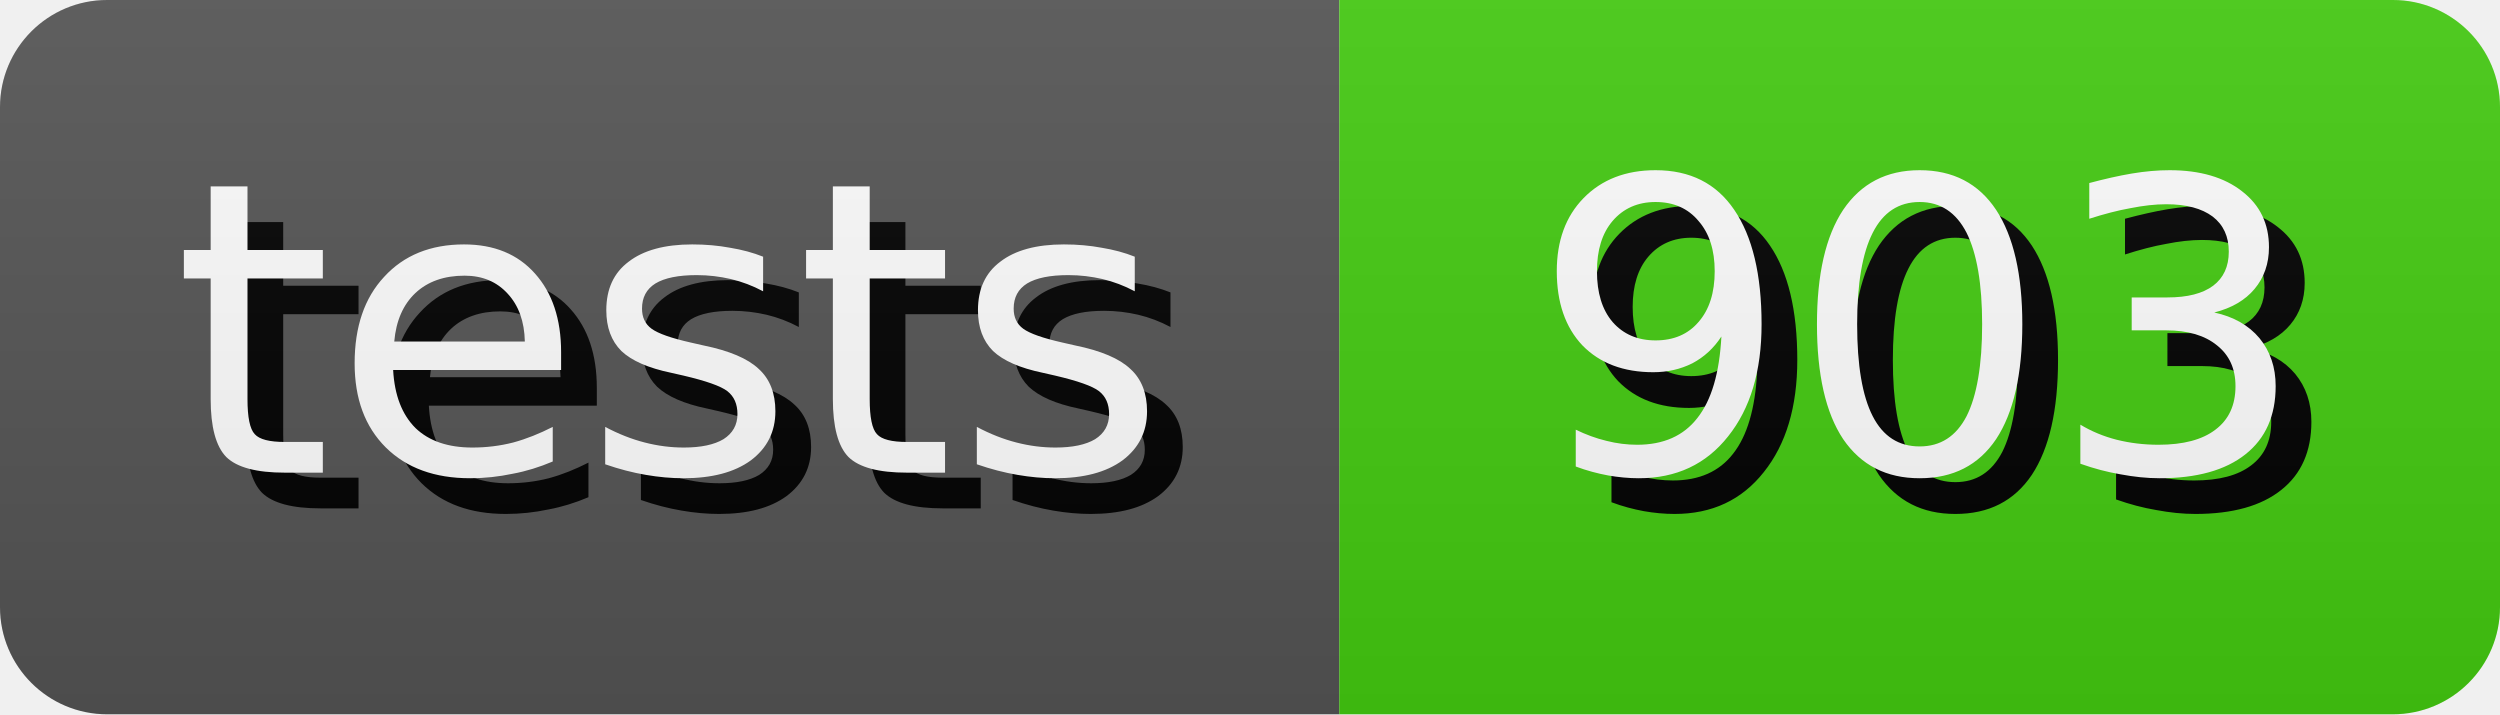
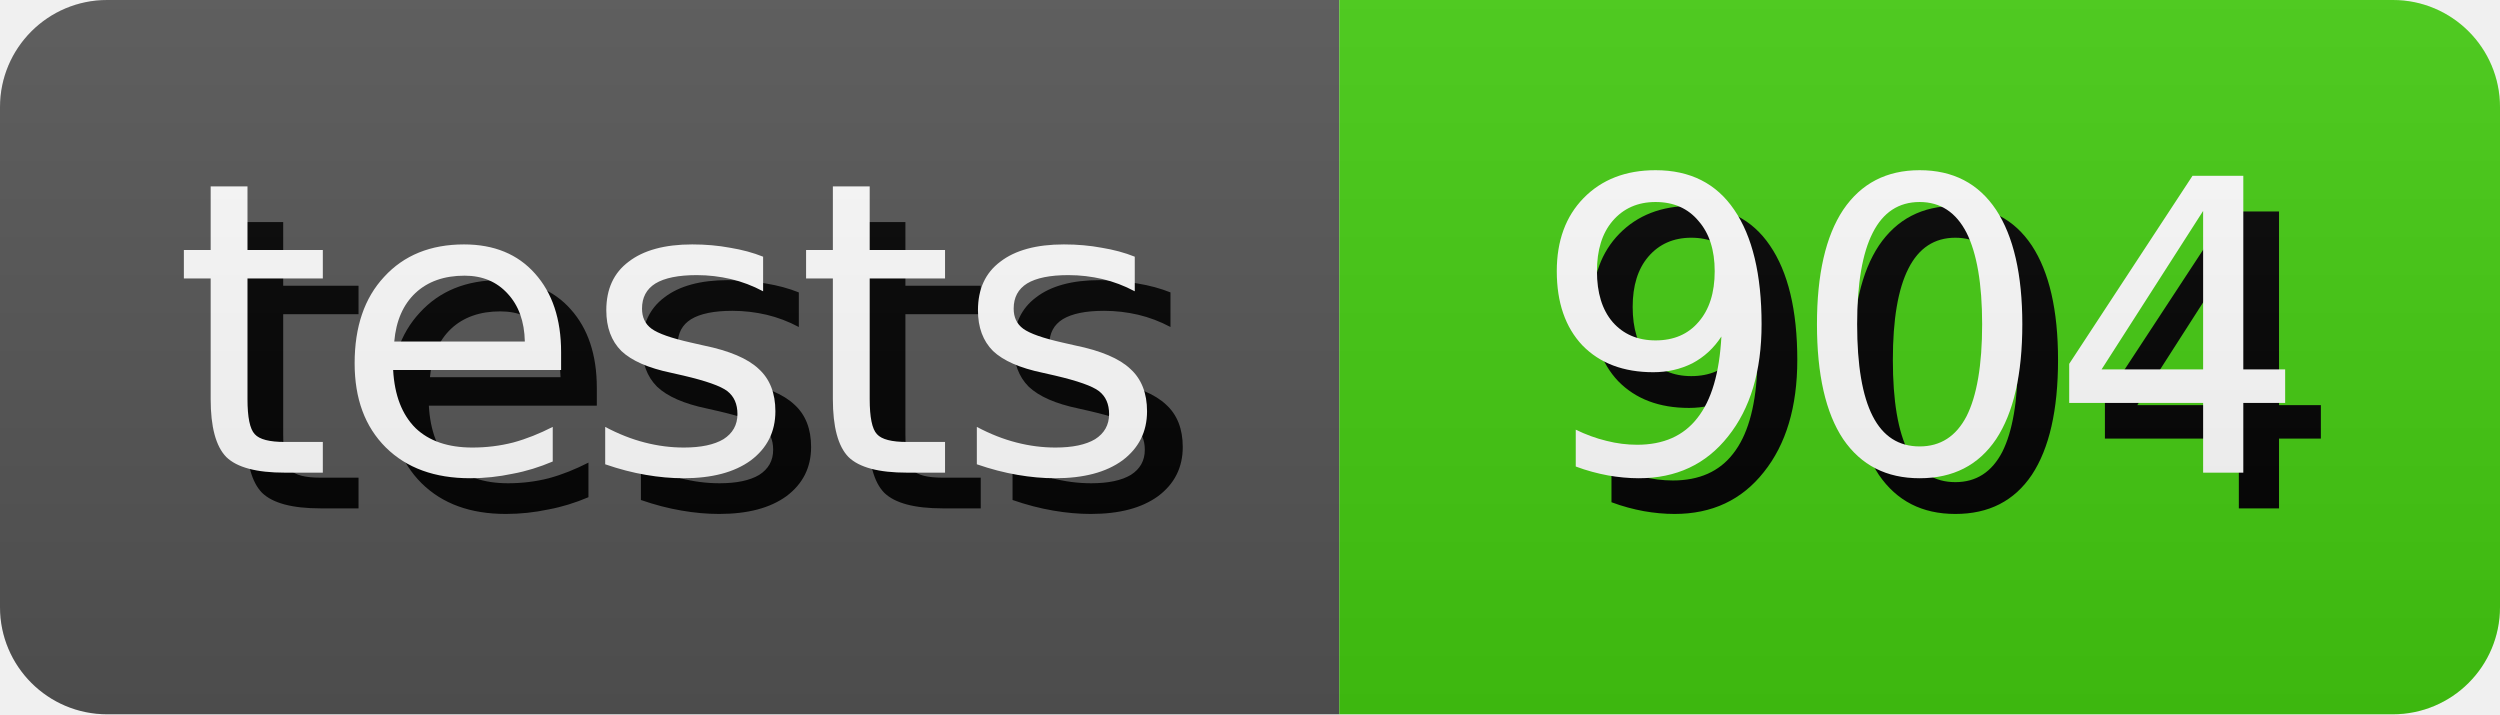
- <svg xmlns="http://www.w3.org/2000/svg" width="70.0" height="20" role="img" aria-label="tests: 903">
+ <svg xmlns="http://www.w3.org/2000/svg" width="70.0" height="20" role="img" aria-label="tests: 904">
  <style>
        rect {
            height: 20px;
        }

        text {
            text-rendering: geometricPrecision;
            dominant-baseline: middle;
            text-anchor: middle;
            font-family: Verdana,Geneva,DejaVu Sans,sans-serif;
            font-size: 11.4px;
            fill: #fff;
        }

        .shadow {
            transform: translate(1px, 1px);
            fill: #010101;
        }
    </style>
  <linearGradient id="s" x2="0" y2="100%">
    <stop offset="0" stop-color="#bbb" stop-opacity=".1" />
    <stop offset="1" stop-opacity=".1" />
  </linearGradient>
  <clipPath id="r">
    <rect width="100%" rx="3" fill="#fff" />
  </clipPath>
  <g clip-path="url(#r)">
    <g>
      <rect width="37.5" fill="#555" />
      <text x="18.75" y="10.0" class="shadow">tests</text>
      <text x="18.75" y="10.0">tests</text>
    </g>
    <g transform="translate(37.5 0)">
      <rect width="32.5" fill="#4c1" />
-       <text x="16.25" y="10.0" class="shadow">903</text>
-       <text x="16.25" y="10.0">903</text>
+       <text x="16.25" y="10.0" class="shadow">904</text>
+       <text x="16.25" y="10.0">904</text>
    </g>
    <rect width="100%" height="100%" fill="url(#s)" />
  </g>
</svg>
